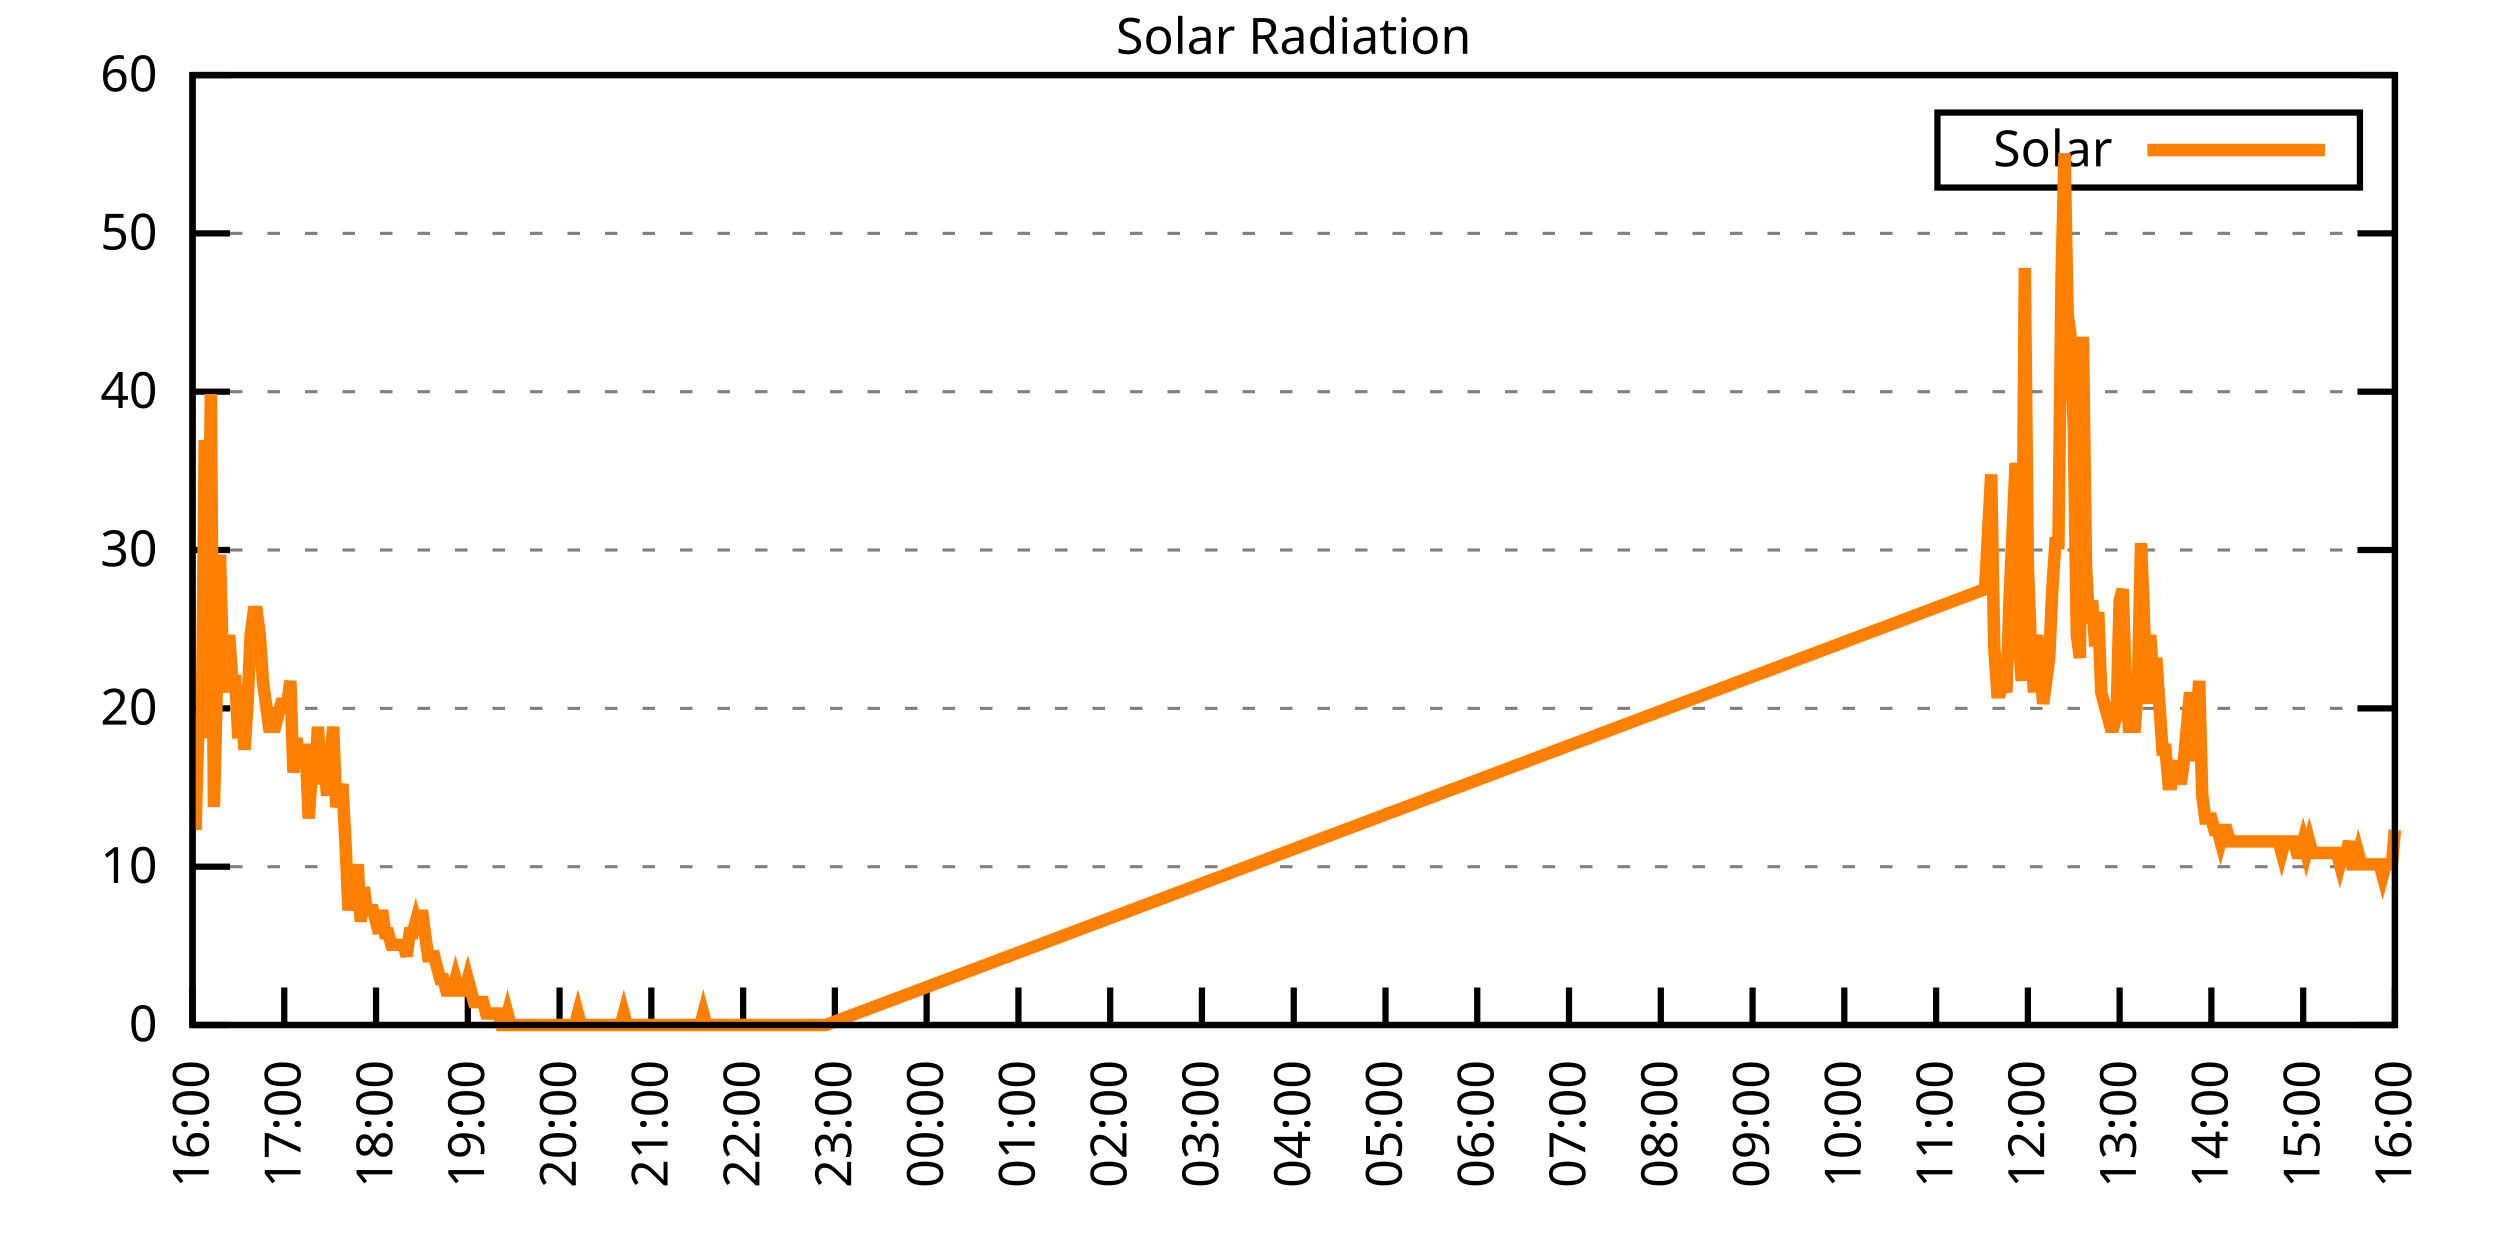
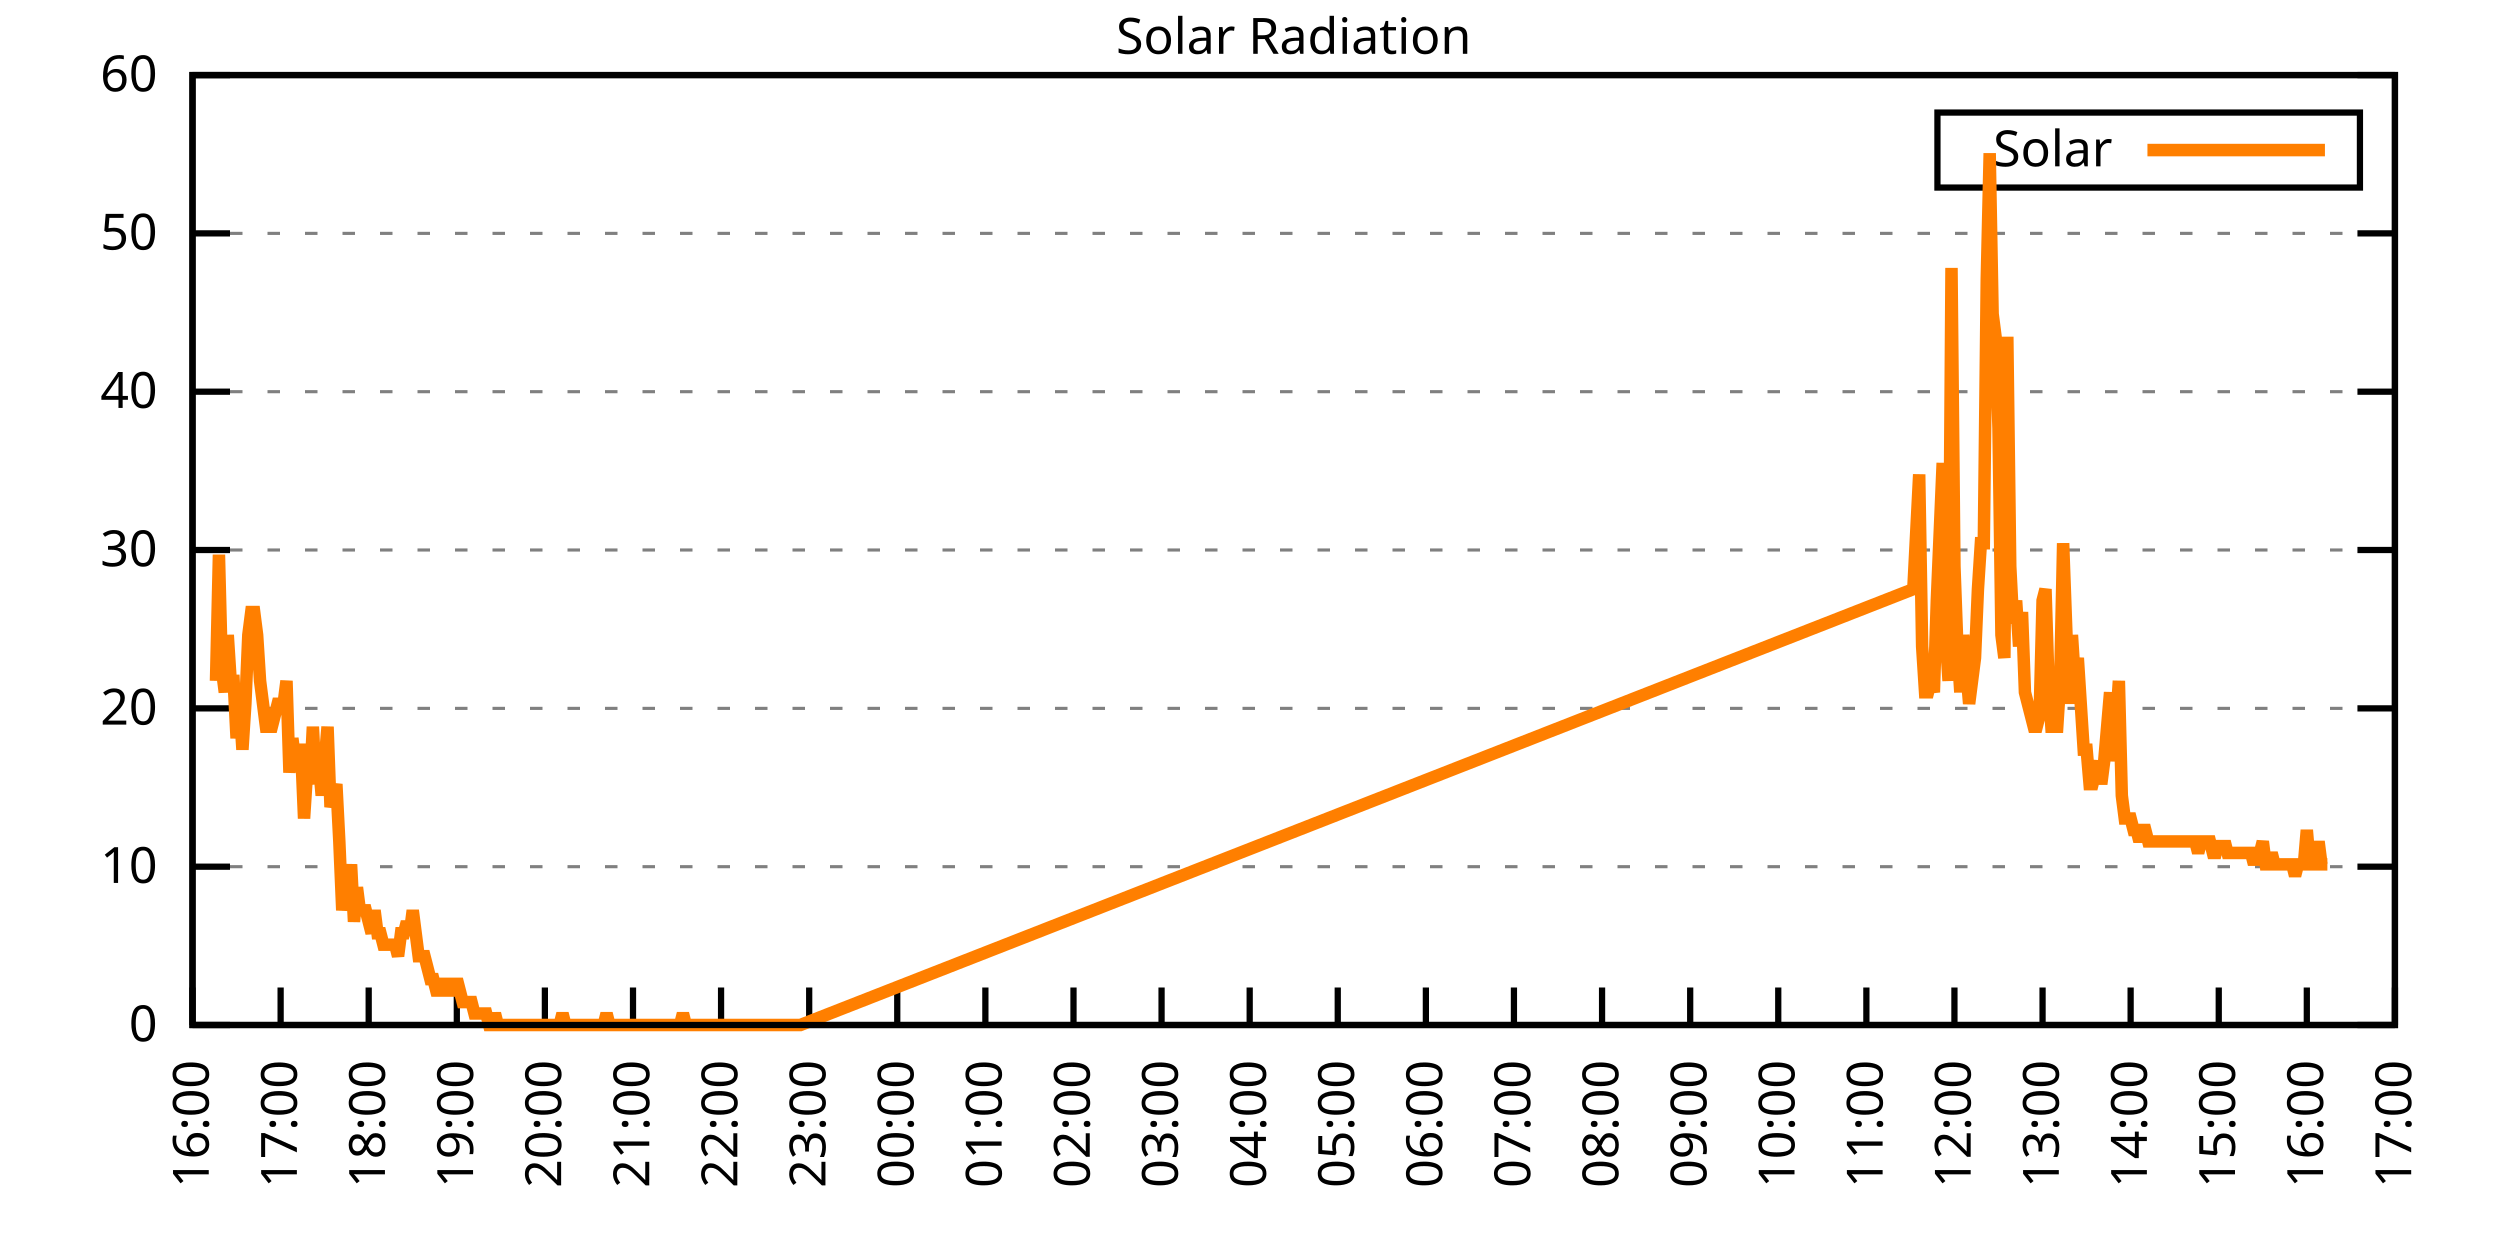
<svg xmlns="http://www.w3.org/2000/svg" xmlns:xlink="http://www.w3.org/1999/xlink" width="400" height="200" viewBox="0 0 400 200">
  <g id="gnuplot_canvas">
    <rect x="0" y="0" width="400" height="200" fill="none" />
    <defs>
      <circle id="gpDot" r="0.5" stroke-width="0.5" stroke="currentColor" />
      <path id="gpPt0" stroke-width="0.333" stroke="currentColor" d="M-1,0 h2 M0,-1 v2" />
      <path id="gpPt1" stroke-width="0.333" stroke="currentColor" d="M-1,-1 L1,1 M1,-1 L-1,1" />
      <path id="gpPt2" stroke-width="0.333" stroke="currentColor" d="M-1,0 L1,0 M0,-1 L0,1 M-1,-1 L1,1 M-1,1 L1,-1" />
      <rect id="gpPt3" stroke-width="0.333" stroke="currentColor" x="-1" y="-1" width="2" height="2" />
      <rect id="gpPt4" stroke-width="0.333" stroke="currentColor" fill="currentColor" x="-1" y="-1" width="2" height="2" />
      <circle id="gpPt5" stroke-width="0.333" stroke="currentColor" cx="0" cy="0" r="1" />
      <use xlink:href="#gpPt5" id="gpPt6" fill="currentColor" stroke="none" />
      <path id="gpPt7" stroke-width="0.333" stroke="currentColor" d="M0,-1.33 L-1.33,0.67 L1.33,0.67 z" />
      <use xlink:href="#gpPt7" id="gpPt8" fill="currentColor" stroke="none" />
      <use xlink:href="#gpPt7" id="gpPt9" stroke="currentColor" transform="rotate(180)" />
      <use xlink:href="#gpPt9" id="gpPt10" fill="currentColor" stroke="none" />
      <use xlink:href="#gpPt3" id="gpPt11" stroke="currentColor" transform="rotate(45)" />
      <use xlink:href="#gpPt11" id="gpPt12" fill="currentColor" stroke="none" />
      <path id="gpPt13" stroke-width="0.333" stroke="currentColor" d="M0,1.330 L1.265,0.411 L0.782,-1.067 L-0.782,-1.076 L-1.265,0.411 z" />
      <use xlink:href="#gpPt13" id="gpPt14" fill="currentColor" stroke="none" />
      <filter id="textbox" filterUnits="objectBoundingBox" x="0" y="0" height="1" width="1">
        <feFlood flood-color="white" flood-opacity="1" result="bgnd" />
        <feComposite in="SourceGraphic" in2="bgnd" operator="atop" />
      </filter>
      <filter id="greybox" filterUnits="objectBoundingBox" x="0" y="0" height="1" width="1">
        <feFlood flood-color="lightgrey" flood-opacity="1" result="grey" />
        <feComposite in="SourceGraphic" in2="grey" operator="atop" />
      </filter>
    </defs>
    <g fill="none" color="white" stroke="currentColor" stroke-width="1.00" stroke-linecap="butt" stroke-linejoin="miter">
</g>
    <g fill="none" color="black" stroke="currentColor" stroke-width="1.00" stroke-linecap="butt" stroke-linejoin="miter">
      <g stroke="none" shape-rendering="crispEdges">
        <polygon fill="rgb(255, 255, 255)" points="30.80,164.00 383.18,164.00 383.18,12.02 30.80,12.02 " />
      </g>
    </g>
    <g fill="none" color="black" stroke="currentColor" stroke-width="1.00" stroke-linecap="butt" stroke-linejoin="miter">
</g>
    <g fill="none" color="black" stroke="black" stroke-width="0.50" stroke-linecap="butt" stroke-linejoin="miter">
</g>
    <g fill="none" color="gray" stroke="currentColor" stroke-width="0.50" stroke-linecap="butt" stroke-linejoin="miter">
      <path stroke="gray" stroke-dasharray="2,4" class="gridline" d="M30.80,164.00 L383.19,164.00  " />
    </g>
    <g fill="none" color="gray" stroke="gray" stroke-width="1.00" stroke-linecap="butt" stroke-linejoin="miter">
</g>
    <g fill="none" color="black" stroke="currentColor" stroke-width="1.00" stroke-linecap="butt" stroke-linejoin="miter">
      <path stroke="black" d="M30.80,164.00 L36.80,164.00 M383.19,164.00 L377.19,164.00  " />
      <g transform="translate(25.20,166.60)" stroke="none" fill="black" font-family="Sans" font-size="8.00" text-anchor="end">
        <text>
          <tspan font-family="Sans"> 0</tspan>
        </text>
      </g>
    </g>
    <g fill="none" color="black" stroke="currentColor" stroke-width="1.00" stroke-linecap="butt" stroke-linejoin="miter">
</g>
    <g fill="none" color="black" stroke="black" stroke-width="0.50" stroke-linecap="butt" stroke-linejoin="miter">
</g>
    <g fill="none" color="gray" stroke="currentColor" stroke-width="0.50" stroke-linecap="butt" stroke-linejoin="miter">
      <path stroke="gray" stroke-dasharray="2,4" class="gridline" d="M30.80,138.67 L383.19,138.67  " />
    </g>
    <g fill="none" color="gray" stroke="gray" stroke-width="1.00" stroke-linecap="butt" stroke-linejoin="miter">
</g>
    <g fill="none" color="black" stroke="currentColor" stroke-width="1.00" stroke-linecap="butt" stroke-linejoin="miter">
      <path stroke="black" d="M30.80,138.67 L36.80,138.67 M383.19,138.67 L377.19,138.67  " />
      <g transform="translate(25.20,141.27)" stroke="none" fill="black" font-family="Sans" font-size="8.00" text-anchor="end">
        <text>
          <tspan font-family="Sans"> 10</tspan>
        </text>
      </g>
    </g>
    <g fill="none" color="black" stroke="currentColor" stroke-width="1.00" stroke-linecap="butt" stroke-linejoin="miter">
</g>
    <g fill="none" color="black" stroke="black" stroke-width="0.50" stroke-linecap="butt" stroke-linejoin="miter">
</g>
    <g fill="none" color="gray" stroke="currentColor" stroke-width="0.50" stroke-linecap="butt" stroke-linejoin="miter">
      <path stroke="gray" stroke-dasharray="2,4" class="gridline" d="M30.80,113.34 L383.19,113.34  " />
    </g>
    <g fill="none" color="gray" stroke="gray" stroke-width="1.00" stroke-linecap="butt" stroke-linejoin="miter">
</g>
    <g fill="none" color="black" stroke="currentColor" stroke-width="1.00" stroke-linecap="butt" stroke-linejoin="miter">
      <path stroke="black" d="M30.80,113.34 L36.80,113.34 M383.19,113.34 L377.19,113.34  " />
      <g transform="translate(25.20,115.94)" stroke="none" fill="black" font-family="Sans" font-size="8.00" text-anchor="end">
        <text>
          <tspan font-family="Sans"> 20</tspan>
        </text>
      </g>
    </g>
    <g fill="none" color="black" stroke="currentColor" stroke-width="1.00" stroke-linecap="butt" stroke-linejoin="miter">
</g>
    <g fill="none" color="black" stroke="black" stroke-width="0.50" stroke-linecap="butt" stroke-linejoin="miter">
</g>
    <g fill="none" color="gray" stroke="currentColor" stroke-width="0.50" stroke-linecap="butt" stroke-linejoin="miter">
      <path stroke="gray" stroke-dasharray="2,4" class="gridline" d="M30.80,88.00 L383.19,88.00  " />
    </g>
    <g fill="none" color="gray" stroke="gray" stroke-width="1.00" stroke-linecap="butt" stroke-linejoin="miter">
</g>
    <g fill="none" color="black" stroke="currentColor" stroke-width="1.00" stroke-linecap="butt" stroke-linejoin="miter">
      <path stroke="black" d="M30.80,88.00 L36.80,88.00 M383.19,88.00 L377.19,88.00  " />
      <g transform="translate(25.20,90.60)" stroke="none" fill="black" font-family="Sans" font-size="8.00" text-anchor="end">
        <text>
          <tspan font-family="Sans"> 30</tspan>
        </text>
      </g>
    </g>
    <g fill="none" color="black" stroke="currentColor" stroke-width="1.00" stroke-linecap="butt" stroke-linejoin="miter">
</g>
    <g fill="none" color="black" stroke="black" stroke-width="0.50" stroke-linecap="butt" stroke-linejoin="miter">
</g>
    <g fill="none" color="gray" stroke="currentColor" stroke-width="0.50" stroke-linecap="butt" stroke-linejoin="miter">
      <path stroke="gray" stroke-dasharray="2,4" class="gridline" d="M30.80,62.67 L383.19,62.67  " />
    </g>
    <g fill="none" color="gray" stroke="gray" stroke-width="1.00" stroke-linecap="butt" stroke-linejoin="miter">
</g>
    <g fill="none" color="black" stroke="currentColor" stroke-width="1.00" stroke-linecap="butt" stroke-linejoin="miter">
      <path stroke="black" d="M30.80,62.67 L36.80,62.67 M383.19,62.67 L377.19,62.67  " />
      <g transform="translate(25.20,65.27)" stroke="none" fill="black" font-family="Sans" font-size="8.00" text-anchor="end">
        <text>
          <tspan font-family="Sans"> 40</tspan>
        </text>
      </g>
    </g>
    <g fill="none" color="black" stroke="currentColor" stroke-width="1.00" stroke-linecap="butt" stroke-linejoin="miter">
</g>
    <g fill="none" color="black" stroke="black" stroke-width="0.50" stroke-linecap="butt" stroke-linejoin="miter">
</g>
    <g fill="none" color="gray" stroke="currentColor" stroke-width="0.50" stroke-linecap="butt" stroke-linejoin="miter">
      <path stroke="gray" stroke-dasharray="2,4" class="gridline" d="M30.80,37.34 L383.19,37.34  " />
    </g>
    <g fill="none" color="gray" stroke="gray" stroke-width="1.00" stroke-linecap="butt" stroke-linejoin="miter">
</g>
    <g fill="none" color="black" stroke="currentColor" stroke-width="1.00" stroke-linecap="butt" stroke-linejoin="miter">
      <path stroke="black" d="M30.80,37.34 L36.80,37.34 M383.19,37.34 L377.19,37.34  " />
      <g transform="translate(25.20,39.94)" stroke="none" fill="black" font-family="Sans" font-size="8.00" text-anchor="end">
        <text>
          <tspan font-family="Sans"> 50</tspan>
        </text>
      </g>
    </g>
    <g fill="none" color="black" stroke="currentColor" stroke-width="1.00" stroke-linecap="butt" stroke-linejoin="miter">
</g>
    <g fill="none" color="black" stroke="black" stroke-width="0.50" stroke-linecap="butt" stroke-linejoin="miter">
</g>
    <g fill="none" color="gray" stroke="currentColor" stroke-width="0.50" stroke-linecap="butt" stroke-linejoin="miter">
      <path stroke="gray" stroke-dasharray="2,4" class="gridline" d="M30.80,12.01 L383.19,12.01  " />
    </g>
    <g fill="none" color="gray" stroke="gray" stroke-width="1.00" stroke-linecap="butt" stroke-linejoin="miter">
</g>
    <g fill="none" color="black" stroke="currentColor" stroke-width="1.00" stroke-linecap="butt" stroke-linejoin="miter">
      <path stroke="black" d="M30.80,12.01 L36.80,12.01 M383.19,12.01 L377.19,12.01  " />
      <g transform="translate(25.20,14.61)" stroke="none" fill="black" font-family="Sans" font-size="8.00" text-anchor="end">
        <text>
          <tspan font-family="Sans"> 60</tspan>
        </text>
      </g>
    </g>
    <g fill="none" color="black" stroke="currentColor" stroke-width="1.00" stroke-linecap="butt" stroke-linejoin="miter">
      <path stroke="black" d="M30.80,164.00 L30.80,158.00  " />
      <g transform="translate(33.40,169.60) rotate(270.00)" stroke="none" fill="black" font-family="Sans" font-size="8.00" text-anchor="end">
        <text>
          <tspan font-family="Sans">16:00</tspan>
        </text>
      </g>
    </g>
    <g fill="none" color="black" stroke="currentColor" stroke-width="1.00" stroke-linecap="butt" stroke-linejoin="miter">
-       <path stroke="black" d="M45.48,164.00 L45.48,158.00  " />
-       <g transform="translate(48.08,169.60) rotate(270.00)" stroke="none" fill="black" font-family="Sans" font-size="8.00" text-anchor="end">
+       <path stroke="black" d="M44.90,164.00 L44.90,158.00  " />
+       <g transform="translate(47.50,169.60) rotate(270.00)" stroke="none" fill="black" font-family="Sans" font-size="8.00" text-anchor="end">
        <text>
          <tspan font-family="Sans">17:00</tspan>
        </text>
      </g>
    </g>
    <g fill="none" color="black" stroke="currentColor" stroke-width="1.00" stroke-linecap="butt" stroke-linejoin="miter">
-       <path stroke="black" d="M60.17,164.00 L60.17,158.00  " />
-       <g transform="translate(62.77,169.60) rotate(270.00)" stroke="none" fill="black" font-family="Sans" font-size="8.00" text-anchor="end">
+       <path stroke="black" d="M58.99,164.00 L58.99,158.00  " />
+       <g transform="translate(61.59,169.60) rotate(270.00)" stroke="none" fill="black" font-family="Sans" font-size="8.00" text-anchor="end">
        <text>
          <tspan font-family="Sans">18:00</tspan>
        </text>
      </g>
    </g>
    <g fill="none" color="black" stroke="currentColor" stroke-width="1.00" stroke-linecap="butt" stroke-linejoin="miter">
-       <path stroke="black" d="M74.85,164.00 L74.85,158.00  " />
-       <g transform="translate(77.45,169.60) rotate(270.00)" stroke="none" fill="black" font-family="Sans" font-size="8.00" text-anchor="end">
+       <path stroke="black" d="M73.09,164.00 L73.09,158.00  " />
+       <g transform="translate(75.69,169.60) rotate(270.00)" stroke="none" fill="black" font-family="Sans" font-size="8.00" text-anchor="end">
        <text>
          <tspan font-family="Sans">19:00</tspan>
        </text>
      </g>
    </g>
    <g fill="none" color="black" stroke="currentColor" stroke-width="1.00" stroke-linecap="butt" stroke-linejoin="miter">
-       <path stroke="black" d="M89.53,164.00 L89.53,158.00  " />
-       <g transform="translate(92.13,169.60) rotate(270.00)" stroke="none" fill="black" font-family="Sans" font-size="8.00" text-anchor="end">
+       <path stroke="black" d="M87.18,164.00 L87.18,158.00  " />
+       <g transform="translate(89.78,169.60) rotate(270.00)" stroke="none" fill="black" font-family="Sans" font-size="8.00" text-anchor="end">
        <text>
          <tspan font-family="Sans">20:00</tspan>
        </text>
      </g>
    </g>
    <g fill="none" color="black" stroke="currentColor" stroke-width="1.00" stroke-linecap="butt" stroke-linejoin="miter">
-       <path stroke="black" d="M104.21,164.00 L104.21,158.00  " />
-       <g transform="translate(106.81,169.60) rotate(270.00)" stroke="none" fill="black" font-family="Sans" font-size="8.00" text-anchor="end">
+       <path stroke="black" d="M101.28,164.00 L101.28,158.00  " />
+       <g transform="translate(103.88,169.60) rotate(270.00)" stroke="none" fill="black" font-family="Sans" font-size="8.00" text-anchor="end">
        <text>
          <tspan font-family="Sans">21:00</tspan>
        </text>
      </g>
    </g>
    <g fill="none" color="black" stroke="currentColor" stroke-width="1.00" stroke-linecap="butt" stroke-linejoin="miter">
-       <path stroke="black" d="M118.90,164.00 L118.90,158.00  " />
-       <g transform="translate(121.50,169.60) rotate(270.00)" stroke="none" fill="black" font-family="Sans" font-size="8.00" text-anchor="end">
+       <path stroke="black" d="M115.37,164.00 L115.37,158.00  " />
+       <g transform="translate(117.97,169.60) rotate(270.00)" stroke="none" fill="black" font-family="Sans" font-size="8.00" text-anchor="end">
        <text>
          <tspan font-family="Sans">22:00</tspan>
        </text>
      </g>
    </g>
    <g fill="none" color="black" stroke="currentColor" stroke-width="1.00" stroke-linecap="butt" stroke-linejoin="miter">
-       <path stroke="black" d="M133.58,164.00 L133.58,158.00  " />
-       <g transform="translate(136.18,169.60) rotate(270.00)" stroke="none" fill="black" font-family="Sans" font-size="8.00" text-anchor="end">
+       <path stroke="black" d="M129.47,164.00 L129.47,158.00  " />
+       <g transform="translate(132.07,169.60) rotate(270.00)" stroke="none" fill="black" font-family="Sans" font-size="8.00" text-anchor="end">
        <text>
          <tspan font-family="Sans">23:00</tspan>
        </text>
      </g>
    </g>
    <g fill="none" color="black" stroke="currentColor" stroke-width="1.00" stroke-linecap="butt" stroke-linejoin="miter">
-       <path stroke="black" d="M148.26,164.00 L148.26,158.00  " />
-       <g transform="translate(150.86,169.60) rotate(270.00)" stroke="none" fill="black" font-family="Sans" font-size="8.00" text-anchor="end">
+       <path stroke="black" d="M143.56,164.00 L143.56,158.00  " />
+       <g transform="translate(146.16,169.60) rotate(270.00)" stroke="none" fill="black" font-family="Sans" font-size="8.00" text-anchor="end">
        <text>
          <tspan font-family="Sans">00:00</tspan>
        </text>
      </g>
    </g>
    <g fill="none" color="black" stroke="currentColor" stroke-width="1.00" stroke-linecap="butt" stroke-linejoin="miter">
-       <path stroke="black" d="M162.95,164.00 L162.95,158.00  " />
-       <g transform="translate(165.55,169.60) rotate(270.00)" stroke="none" fill="black" font-family="Sans" font-size="8.00" text-anchor="end">
+       <path stroke="black" d="M157.66,164.00 L157.66,158.00  " />
+       <g transform="translate(160.26,169.60) rotate(270.00)" stroke="none" fill="black" font-family="Sans" font-size="8.00" text-anchor="end">
        <text>
          <tspan font-family="Sans">01:00</tspan>
        </text>
      </g>
    </g>
    <g fill="none" color="black" stroke="currentColor" stroke-width="1.00" stroke-linecap="butt" stroke-linejoin="miter">
-       <path stroke="black" d="M177.63,164.00 L177.63,158.00  " />
-       <g transform="translate(180.23,169.60) rotate(270.00)" stroke="none" fill="black" font-family="Sans" font-size="8.00" text-anchor="end">
+       <path stroke="black" d="M171.76,164.00 L171.76,158.00  " />
+       <g transform="translate(174.36,169.60) rotate(270.00)" stroke="none" fill="black" font-family="Sans" font-size="8.00" text-anchor="end">
        <text>
          <tspan font-family="Sans">02:00</tspan>
        </text>
      </g>
    </g>
    <g fill="none" color="black" stroke="currentColor" stroke-width="1.00" stroke-linecap="butt" stroke-linejoin="miter">
-       <path stroke="black" d="M192.31,164.00 L192.31,158.00  " />
-       <g transform="translate(194.91,169.60) rotate(270.00)" stroke="none" fill="black" font-family="Sans" font-size="8.00" text-anchor="end">
+       <path stroke="black" d="M185.85,164.00 L185.85,158.00  " />
+       <g transform="translate(188.45,169.60) rotate(270.00)" stroke="none" fill="black" font-family="Sans" font-size="8.00" text-anchor="end">
        <text>
          <tspan font-family="Sans">03:00</tspan>
        </text>
      </g>
    </g>
    <g fill="none" color="black" stroke="currentColor" stroke-width="1.00" stroke-linecap="butt" stroke-linejoin="miter">
-       <path stroke="black" d="M207.00,164.00 L207.00,158.00  " />
-       <g transform="translate(209.60,169.60) rotate(270.00)" stroke="none" fill="black" font-family="Sans" font-size="8.00" text-anchor="end">
+       <path stroke="black" d="M199.95,164.00 L199.95,158.00  " />
+       <g transform="translate(202.55,169.60) rotate(270.00)" stroke="none" fill="black" font-family="Sans" font-size="8.00" text-anchor="end">
        <text>
          <tspan font-family="Sans">04:00</tspan>
        </text>
      </g>
    </g>
    <g fill="none" color="black" stroke="currentColor" stroke-width="1.00" stroke-linecap="butt" stroke-linejoin="miter">
-       <path stroke="black" d="M221.68,164.00 L221.68,158.00  " />
-       <g transform="translate(224.28,169.60) rotate(270.00)" stroke="none" fill="black" font-family="Sans" font-size="8.00" text-anchor="end">
+       <path stroke="black" d="M214.04,164.00 L214.04,158.00  " />
+       <g transform="translate(216.64,169.60) rotate(270.00)" stroke="none" fill="black" font-family="Sans" font-size="8.00" text-anchor="end">
        <text>
          <tspan font-family="Sans">05:00</tspan>
        </text>
      </g>
    </g>
    <g fill="none" color="black" stroke="currentColor" stroke-width="1.00" stroke-linecap="butt" stroke-linejoin="miter">
-       <path stroke="black" d="M236.36,164.00 L236.36,158.00  " />
-       <g transform="translate(238.96,169.60) rotate(270.00)" stroke="none" fill="black" font-family="Sans" font-size="8.00" text-anchor="end">
+       <path stroke="black" d="M228.14,164.00 L228.14,158.00  " />
+       <g transform="translate(230.74,169.60) rotate(270.00)" stroke="none" fill="black" font-family="Sans" font-size="8.00" text-anchor="end">
        <text>
          <tspan font-family="Sans">06:00</tspan>
        </text>
      </g>
    </g>
    <g fill="none" color="black" stroke="currentColor" stroke-width="1.00" stroke-linecap="butt" stroke-linejoin="miter">
-       <path stroke="black" d="M251.04,164.00 L251.04,158.00  " />
-       <g transform="translate(253.64,169.60) rotate(270.00)" stroke="none" fill="black" font-family="Sans" font-size="8.00" text-anchor="end">
+       <path stroke="black" d="M242.23,164.00 L242.23,158.00  " />
+       <g transform="translate(244.83,169.60) rotate(270.00)" stroke="none" fill="black" font-family="Sans" font-size="8.00" text-anchor="end">
        <text>
          <tspan font-family="Sans">07:00</tspan>
        </text>
      </g>
    </g>
    <g fill="none" color="black" stroke="currentColor" stroke-width="1.00" stroke-linecap="butt" stroke-linejoin="miter">
-       <path stroke="black" d="M265.73,164.00 L265.73,158.00  " />
-       <g transform="translate(268.33,169.60) rotate(270.00)" stroke="none" fill="black" font-family="Sans" font-size="8.00" text-anchor="end">
+       <path stroke="black" d="M256.33,164.00 L256.33,158.00  " />
+       <g transform="translate(258.93,169.60) rotate(270.00)" stroke="none" fill="black" font-family="Sans" font-size="8.00" text-anchor="end">
        <text>
          <tspan font-family="Sans">08:00</tspan>
        </text>
      </g>
    </g>
    <g fill="none" color="black" stroke="currentColor" stroke-width="1.00" stroke-linecap="butt" stroke-linejoin="miter">
-       <path stroke="black" d="M280.41,164.00 L280.41,158.00  " />
-       <g transform="translate(283.01,169.60) rotate(270.00)" stroke="none" fill="black" font-family="Sans" font-size="8.00" text-anchor="end">
+       <path stroke="black" d="M270.43,164.00 L270.43,158.00  " />
+       <g transform="translate(273.03,169.60) rotate(270.00)" stroke="none" fill="black" font-family="Sans" font-size="8.00" text-anchor="end">
        <text>
          <tspan font-family="Sans">09:00</tspan>
        </text>
      </g>
    </g>
    <g fill="none" color="black" stroke="currentColor" stroke-width="1.00" stroke-linecap="butt" stroke-linejoin="miter">
-       <path stroke="black" d="M295.09,164.00 L295.09,158.00  " />
-       <g transform="translate(297.69,169.60) rotate(270.00)" stroke="none" fill="black" font-family="Sans" font-size="8.00" text-anchor="end">
+       <path stroke="black" d="M284.52,164.00 L284.52,158.00  " />
+       <g transform="translate(287.12,169.60) rotate(270.00)" stroke="none" fill="black" font-family="Sans" font-size="8.00" text-anchor="end">
        <text>
          <tspan font-family="Sans">10:00</tspan>
        </text>
      </g>
    </g>
    <g fill="none" color="black" stroke="currentColor" stroke-width="1.00" stroke-linecap="butt" stroke-linejoin="miter">
-       <path stroke="black" d="M309.78,164.00 L309.78,158.00  " />
-       <g transform="translate(312.38,169.60) rotate(270.00)" stroke="none" fill="black" font-family="Sans" font-size="8.00" text-anchor="end">
+       <path stroke="black" d="M298.62,164.00 L298.62,158.00  " />
+       <g transform="translate(301.22,169.60) rotate(270.00)" stroke="none" fill="black" font-family="Sans" font-size="8.00" text-anchor="end">
        <text>
          <tspan font-family="Sans">11:00</tspan>
        </text>
      </g>
    </g>
    <g fill="none" color="black" stroke="currentColor" stroke-width="1.00" stroke-linecap="butt" stroke-linejoin="miter">
-       <path stroke="black" d="M324.46,164.00 L324.46,158.00  " />
-       <g transform="translate(327.06,169.60) rotate(270.00)" stroke="none" fill="black" font-family="Sans" font-size="8.00" text-anchor="end">
+       <path stroke="black" d="M312.71,164.00 L312.71,158.00  " />
+       <g transform="translate(315.31,169.60) rotate(270.00)" stroke="none" fill="black" font-family="Sans" font-size="8.00" text-anchor="end">
        <text>
          <tspan font-family="Sans">12:00</tspan>
        </text>
      </g>
    </g>
    <g fill="none" color="black" stroke="currentColor" stroke-width="1.00" stroke-linecap="butt" stroke-linejoin="miter">
-       <path stroke="black" d="M339.14,164.00 L339.14,158.00  " />
-       <g transform="translate(341.74,169.60) rotate(270.00)" stroke="none" fill="black" font-family="Sans" font-size="8.00" text-anchor="end">
+       <path stroke="black" d="M326.81,164.00 L326.81,158.00  " />
+       <g transform="translate(329.41,169.60) rotate(270.00)" stroke="none" fill="black" font-family="Sans" font-size="8.00" text-anchor="end">
        <text>
          <tspan font-family="Sans">13:00</tspan>
        </text>
      </g>
    </g>
    <g fill="none" color="black" stroke="currentColor" stroke-width="1.00" stroke-linecap="butt" stroke-linejoin="miter">
-       <path stroke="black" d="M353.82,164.00 L353.82,158.00  " />
-       <g transform="translate(356.42,169.60) rotate(270.00)" stroke="none" fill="black" font-family="Sans" font-size="8.00" text-anchor="end">
+       <path stroke="black" d="M340.90,164.00 L340.90,158.00  " />
+       <g transform="translate(343.50,169.60) rotate(270.00)" stroke="none" fill="black" font-family="Sans" font-size="8.00" text-anchor="end">
        <text>
          <tspan font-family="Sans">14:00</tspan>
        </text>
      </g>
    </g>
    <g fill="none" color="black" stroke="currentColor" stroke-width="1.00" stroke-linecap="butt" stroke-linejoin="miter">
-       <path stroke="black" d="M368.51,164.00 L368.51,158.00  " />
-       <g transform="translate(371.11,169.60) rotate(270.00)" stroke="none" fill="black" font-family="Sans" font-size="8.00" text-anchor="end">
+       <path stroke="black" d="M355.00,164.00 L355.00,158.00  " />
+       <g transform="translate(357.60,169.60) rotate(270.00)" stroke="none" fill="black" font-family="Sans" font-size="8.00" text-anchor="end">
        <text>
          <tspan font-family="Sans">15:00</tspan>
+         </text>
+       </g>
+     </g>
+     <g fill="none" color="black" stroke="currentColor" stroke-width="1.00" stroke-linecap="butt" stroke-linejoin="miter">
+       <path stroke="black" d="M369.09,164.00 L369.09,158.00  " />
+       <g transform="translate(371.69,169.60) rotate(270.00)" stroke="none" fill="black" font-family="Sans" font-size="8.00" text-anchor="end">
+         <text>
+           <tspan font-family="Sans">16:00</tspan>
        </text>
      </g>
    </g>
    <g fill="none" color="black" stroke="currentColor" stroke-width="1.00" stroke-linecap="butt" stroke-linejoin="miter">
      <path stroke="black" d="M383.19,164.00 L383.19,158.00  " />
      <g transform="translate(385.79,169.60) rotate(270.00)" stroke="none" fill="black" font-family="Sans" font-size="8.00" text-anchor="end">
        <text>
-           <tspan font-family="Sans">16:00</tspan>
+           <tspan font-family="Sans">17:00</tspan>
        </text>
      </g>
    </g>
    <g fill="none" color="black" stroke="currentColor" stroke-width="1.00" stroke-linecap="butt" stroke-linejoin="miter">
</g>
    <g fill="none" color="black" stroke="currentColor" stroke-width="1.00" stroke-linecap="butt" stroke-linejoin="miter">
      <path stroke="black" d="M30.80,12.01 L30.80,164.00 L383.19,164.00 L383.19,12.01 L30.80,12.01 Z  " />
    </g>
    <g fill="none" color="black" stroke="currentColor" stroke-width="1.00" stroke-linecap="butt" stroke-linejoin="miter">
</g>
    <g fill="none" color="black" stroke="currentColor" stroke-width="1.00" stroke-linecap="butt" stroke-linejoin="miter">
      <path stroke="black" d="M309.99,30.01 L309.99,18.01 L377.59,18.01 L377.59,30.01 L309.99,30.01 Z  " />
    </g>
    <g id="Solar_Radiation_plot_1">
      <g fill="none" color="white" stroke="black" stroke-width="2.00" stroke-linecap="butt" stroke-linejoin="miter">
</g>
      <g fill="none" color="black" stroke="currentColor" stroke-width="2.00" stroke-linecap="butt" stroke-linejoin="miter">
        <g transform="translate(337.99,26.61)" stroke="none" fill="black" font-family="Sans" font-size="8.00" text-anchor="end">
          <text>
            <tspan font-family="Sans">Solar</tspan>
          </text>
        </g>
      </g>
      <g fill="none" color="black" stroke="currentColor" stroke-width="2.00" stroke-linecap="butt" stroke-linejoin="miter">
-         <path stroke="rgb(255, 127,   0)" d="M343.59,24.01 L371.99,24.01 M31.29,132.80 L31.78,114.44 L32.27,118.12 L32.76,70.40 L33.25,101.60 L33.74,63.05   L34.23,129.13 L34.72,108.94 L35.20,88.75 L35.69,107.10 L36.18,110.77 L36.67,101.60 L37.16,108.94 L37.65,108.94   L38.14,118.12 L38.63,112.61 L39.12,119.95 L39.61,112.61 L40.10,101.60 L40.59,97.93 L41.08,97.93 L41.57,101.60   L42.06,108.94 L42.55,112.61 L43.04,116.28 L43.53,116.28 L44.01,116.28 L44.50,114.44 L44.99,112.61 L45.48,112.61   L45.97,112.61 L46.46,108.94 L46.95,123.62 L47.44,118.12 L47.93,121.79 L48.42,119.95 L48.91,119.95 L49.40,130.96   L49.89,123.62 L50.38,125.46 L50.87,116.28 L51.36,125.46 L51.85,121.79 L52.33,127.29 L52.82,121.79 L53.31,116.28   L53.80,129.13 L54.29,127.29 L54.78,125.46 L55.27,134.63 L55.76,145.65 L56.25,141.98 L56.74,143.81 L57.23,138.30   L57.72,147.48 L58.21,141.98 L58.70,145.65 L59.19,145.65 L59.68,145.65 L60.17,147.48 L60.66,149.32 L61.14,145.65   L61.63,149.32 L62.12,149.32 L62.61,151.15 L63.10,151.15 L63.59,151.15 L64.08,151.15 L64.57,151.15 L65.06,152.99   L65.55,149.32 L66.04,149.32 L66.53,147.48 L67.02,149.32 L67.51,145.65 L68.00,149.32 L68.49,152.99 L68.98,152.99   L69.47,152.99 L69.95,154.82 L70.44,156.66 L70.93,156.66 L71.42,158.49 L71.91,158.49 L72.40,158.49 L72.89,156.66   L73.38,158.49 L73.87,158.49 L74.36,158.49 L74.85,156.66 L75.34,158.49 L75.83,160.33 L76.32,160.33 L76.81,160.33   L77.30,160.33 L77.79,162.16 L78.27,162.16 L78.76,162.16 L79.25,162.16 L79.74,162.16 L80.23,164.00 L80.72,164.00   L81.21,162.16 L81.70,164.00 L82.19,164.00 L82.68,164.00 L83.17,164.00 L83.66,164.00 L84.15,164.00 L84.64,164.00   L85.13,164.00 L85.62,164.00 L86.11,164.00 L86.60,164.00 L87.08,164.00 L87.57,164.00 L88.06,164.00 L88.55,164.00   L89.04,164.00 L89.53,164.00 L90.02,164.00 L90.51,164.00 L91.00,164.00 L91.49,164.00 L91.98,164.00 L92.47,162.16   L92.96,164.00 L93.45,164.00 L93.94,164.00 L94.43,164.00 L94.92,164.00 L95.40,164.00 L95.89,164.00 L96.38,164.00   L96.87,164.00 L97.36,164.00 L97.85,164.00 L98.34,164.00 L98.83,164.00 L99.32,164.00 L99.81,162.16 L100.30,164.00   L100.79,164.00 L101.28,164.00 L101.77,164.00 L102.26,164.00 L102.75,164.00 L103.24,164.00 L103.73,164.00 L104.21,164.00   L104.70,164.00 L105.19,164.00 L105.68,164.00 L106.17,164.00 L106.66,164.00 L107.15,164.00 L107.64,164.00 L108.13,164.00   L108.62,164.00 L109.11,164.00 L109.60,164.00 L110.09,164.00 L110.58,164.00 L111.07,164.00 L111.56,164.00 L112.05,164.00   L112.53,162.16 L113.02,164.00 L113.51,164.00 L114.00,164.00 L114.49,164.00 L114.98,164.00 L115.47,164.00 L115.96,164.00   L116.45,164.00 L116.94,164.00 L117.43,164.00 L117.92,164.00 L118.41,164.00 L118.90,164.00 L119.39,164.00 L119.88,164.00   L120.37,164.00 L120.86,164.00 L121.34,164.00 L121.83,164.00 L122.32,164.00 L122.81,164.00 L123.30,164.00 L123.79,164.00   L124.28,164.00 L124.77,164.00 L125.26,164.00 L125.75,164.00 L126.24,164.00 L126.73,164.00 L127.22,164.00 L127.71,164.00   L128.20,164.00 L128.69,164.00 L129.18,164.00 L129.66,164.00 L130.15,164.00 L130.64,164.00 L131.13,164.00 L131.62,164.00   L132.11,164.00 L317.61,94.26 L318.59,75.90 L319.07,103.43 L319.56,110.77 L320.05,110.77 L320.54,108.94 L321.03,110.77   L321.52,96.09 L322.01,85.08 L322.50,74.07 L322.99,101.60 L323.48,108.94 L323.97,42.87 L324.46,90.59 L324.95,103.43   L325.44,110.77 L325.93,101.60 L326.42,107.10 L326.91,112.61 L327.39,108.94 L327.88,105.27 L328.37,94.26 L328.86,86.91   L329.35,86.91 L329.84,44.70 L330.33,24.51 L330.82,50.21 L331.31,53.88 L331.80,68.56 L332.29,101.60 L332.78,105.27   L333.27,53.88 L333.76,90.59 L334.25,99.76 L334.74,96.09 L335.23,103.43 L335.72,97.93 L336.20,110.77 L336.69,112.61   L337.18,114.44 L337.67,116.28 L338.16,116.28 L338.65,114.44 L339.14,96.09 L339.63,94.26 L340.12,108.94 L340.61,116.28   L341.10,116.28 L341.59,116.28 L342.08,108.94 L342.57,86.91 L343.06,99.76 L343.55,112.61 L344.04,101.60 L344.52,108.94   L345.01,105.27 L345.50,112.61 L345.99,119.95 L346.48,119.95 L346.97,125.46 L347.46,125.46 L347.95,123.62 L348.44,121.79   L348.93,125.46 L349.42,121.79 L349.91,116.28 L350.40,110.77 L350.89,121.79 L351.38,116.28 L351.87,108.94 L352.36,127.29   L352.85,130.96 L353.33,130.96 L353.82,130.96 L354.31,132.80 L354.80,132.80 L355.29,134.63 L355.78,132.80 L356.27,132.80   L356.76,134.63 L357.25,134.63 L357.74,134.63 L358.23,134.63 L358.72,134.63 L359.21,134.63 L359.70,134.63 L360.19,134.63   L360.68,134.63 L361.17,134.63 L361.66,134.63 L362.14,134.63 L362.63,134.63 L363.12,134.63 L363.61,134.63 L364.10,134.63   L364.59,134.63 L365.08,136.47 L365.57,134.63 L366.06,134.63 L366.55,134.63 L367.04,134.63 L367.53,136.47 L368.02,136.47   L368.51,134.63 L369.00,136.47 L369.49,134.63 L369.98,136.47 L370.46,136.47 L370.95,136.47 L371.44,136.47 L371.93,136.47   L372.42,136.47 L372.91,136.47 L373.40,136.47 L373.89,136.47 L374.38,138.30 L374.87,136.47 L375.36,136.47 L375.85,134.63   L376.34,138.30 L376.83,138.30 L377.32,136.47 L377.81,138.30 L378.30,138.30 L378.79,138.30 L379.27,138.30 L379.76,138.30   L380.25,138.30 L380.74,138.30 L381.23,140.14 L381.72,138.30 L382.21,138.30 L382.70,138.30 L383.19,132.80  " />
+         <path stroke="rgb(255, 127,   0)" d="M343.59,24.01 L371.99,24.01 M34.56,108.94 L35.03,88.75 L35.50,107.10 L35.97,110.77 L36.44,101.60 L36.91,108.94   L37.38,108.94 L37.85,118.12 L38.32,112.61 L38.79,119.95 L39.26,112.61 L39.73,101.60 L40.20,97.93 L40.67,97.93   L41.14,101.60 L41.61,108.94 L42.08,112.61 L42.55,116.28 L43.02,116.28 L43.49,116.28 L43.96,114.44 L44.43,112.61   L44.90,112.61 L45.37,112.61 L45.84,108.94 L46.31,123.62 L46.78,118.12 L47.24,121.79 L47.71,119.95 L48.18,119.95   L48.65,130.96 L49.12,123.62 L49.59,125.46 L50.06,116.28 L50.53,125.46 L51.00,121.79 L51.47,127.29 L51.94,121.79   L52.41,116.28 L52.88,129.13 L53.35,127.29 L53.82,125.46 L54.29,134.63 L54.76,145.65 L55.23,141.98 L55.70,143.81   L56.17,138.30 L56.64,147.48 L57.11,141.98 L57.58,145.65 L58.05,145.65 L58.52,145.65 L58.99,147.48 L59.46,149.32   L59.93,145.65 L60.40,149.32 L60.87,149.32 L61.34,151.15 L61.81,151.15 L62.28,151.15 L62.75,151.15 L63.22,151.15   L63.69,152.99 L64.16,149.32 L64.63,149.32 L65.10,147.48 L65.57,149.32 L66.04,145.65 L66.51,149.32 L66.98,152.99   L67.45,152.99 L67.92,152.99 L68.39,154.82 L68.86,156.66 L69.33,156.66 L69.80,158.49 L70.27,158.49 L70.74,158.49   L71.21,156.66 L71.68,158.49 L72.15,158.49 L72.62,158.49 L73.09,156.66 L73.56,158.49 L74.03,160.33 L74.50,160.33   L74.97,160.33 L75.44,160.33 L75.91,162.16 L76.38,162.16 L76.85,162.16 L77.32,162.16 L77.79,162.16 L78.26,164.00   L78.73,164.00 L79.19,162.16 L79.66,164.00 L80.13,164.00 L80.60,164.00 L81.07,164.00 L81.54,164.00 L82.01,164.00   L82.48,164.00 L82.95,164.00 L83.42,164.00 L83.89,164.00 L84.36,164.00 L84.83,164.00 L85.30,164.00 L85.77,164.00   L86.24,164.00 L86.71,164.00 L87.18,164.00 L87.65,164.00 L88.12,164.00 L88.59,164.00 L89.06,164.00 L89.53,164.00   L90.00,162.16 L90.47,164.00 L90.94,164.00 L91.41,164.00 L91.88,164.00 L92.35,164.00 L92.82,164.00 L93.29,164.00   L93.76,164.00 L94.23,164.00 L94.70,164.00 L95.17,164.00 L95.64,164.00 L96.11,164.00 L96.58,164.00 L97.05,162.16   L97.52,164.00 L97.99,164.00 L98.46,164.00 L98.93,164.00 L99.40,164.00 L99.87,164.00 L100.34,164.00 L100.81,164.00   L101.28,164.00 L101.75,164.00 L102.22,164.00 L102.69,164.00 L103.16,164.00 L103.63,164.00 L104.10,164.00 L104.57,164.00   L105.04,164.00 L105.51,164.00 L105.98,164.00 L106.45,164.00 L106.92,164.00 L107.39,164.00 L107.86,164.00 L108.33,164.00   L108.80,164.00 L109.27,162.16 L109.74,164.00 L110.21,164.00 L110.68,164.00 L111.14,164.00 L111.61,164.00 L112.08,164.00   L112.55,164.00 L113.02,164.00 L113.49,164.00 L113.96,164.00 L114.43,164.00 L114.90,164.00 L115.37,164.00 L115.84,164.00   L116.31,164.00 L116.78,164.00 L117.25,164.00 L117.72,164.00 L118.19,164.00 L118.66,164.00 L119.13,164.00 L119.60,164.00   L120.07,164.00 L120.54,164.00 L121.01,164.00 L121.48,164.00 L121.95,164.00 L122.42,164.00 L122.89,164.00 L123.36,164.00   L123.83,164.00 L124.30,164.00 L124.77,164.00 L125.24,164.00 L125.71,164.00 L126.18,164.00 L126.65,164.00 L127.12,164.00   L127.59,164.00 L128.06,164.00 L306.13,94.26 L307.07,75.90 L307.54,103.43 L308.01,110.77 L308.48,110.77 L308.95,108.94   L309.42,110.77 L309.89,96.09 L310.36,85.08 L310.83,74.07 L311.30,101.60 L311.77,108.94 L312.24,42.87 L312.71,90.59   L313.18,103.43 L313.65,110.77 L314.12,101.60 L314.59,107.10 L315.06,112.61 L315.53,108.94 L316.00,105.27 L316.47,94.26   L316.94,86.91 L317.41,86.91 L317.88,44.70 L318.35,24.51 L318.82,50.21 L319.29,53.88 L319.76,68.56 L320.23,101.60   L320.70,105.27 L321.17,53.88 L321.64,90.59 L322.11,99.76 L322.58,96.09 L323.05,103.43 L323.52,97.93 L323.99,110.77   L324.46,112.61 L324.93,114.44 L325.40,116.28 L325.87,116.28 L326.34,114.44 L326.81,96.09 L327.28,94.26 L327.75,108.94   L328.22,116.28 L328.69,116.28 L329.16,116.28 L329.63,108.94 L330.10,86.91 L330.57,99.76 L331.04,112.61 L331.51,101.60   L331.98,108.94 L332.45,105.27 L332.92,112.61 L333.39,119.95 L333.86,119.95 L334.33,125.46 L334.80,125.46 L335.26,123.62   L335.73,121.79 L336.20,125.46 L336.67,121.79 L337.14,116.28 L337.61,110.77 L338.08,121.79 L338.55,116.28 L339.02,108.94   L339.49,127.29 L339.96,130.96 L340.43,130.96 L340.90,130.96 L341.37,132.80 L341.84,132.80 L342.31,134.63 L342.78,132.80   L343.25,132.80 L343.72,134.63 L344.19,134.63 L344.66,134.63 L345.13,134.63 L345.60,134.63 L346.07,134.63 L346.54,134.63   L347.01,134.63 L347.48,134.63 L347.95,134.63 L348.42,134.63 L348.89,134.63 L349.36,134.63 L349.83,134.63 L350.30,134.63   L350.77,134.63 L351.24,134.63 L351.71,136.47 L352.18,134.63 L352.65,134.63 L353.12,134.63 L353.59,134.63 L354.06,136.47   L354.53,136.47 L355.00,134.63 L355.47,136.47 L355.94,134.63 L356.41,136.47 L356.88,136.47 L357.35,136.47 L357.82,136.47   L358.29,136.47 L358.76,136.47 L359.23,136.47 L359.70,136.47 L360.17,136.47 L360.64,138.30 L361.11,136.47 L361.58,136.47   L362.05,134.63 L362.52,138.30 L362.99,138.30 L363.46,136.47 L363.93,138.30 L364.40,138.30 L364.87,138.30 L365.34,138.30   L365.81,138.30 L366.28,138.30 L366.75,138.30 L367.21,140.14 L367.68,138.30 L368.15,138.30 L368.62,138.30 L369.09,132.80   L369.56,138.30 L370.03,138.30 L370.50,138.30 L370.97,134.63 L371.44,138.30 L371.91,138.30 L372.38,138.30  " />
      </g>
    </g>
    <g fill="none" color="black" stroke="currentColor" stroke-width="2.00" stroke-linecap="butt" stroke-linejoin="miter">
</g>
    <g fill="none" color="black" stroke="black" stroke-width="1.00" stroke-linecap="butt" stroke-linejoin="miter">
</g>
    <g fill="none" color="black" stroke="currentColor" stroke-width="1.00" stroke-linecap="butt" stroke-linejoin="miter">
      <path stroke="black" d="M30.80,12.01 L30.80,164.00 L383.19,164.00 L383.19,12.01 L30.80,12.01 Z  " />
      <g transform="translate(6.80,88.01) rotate(270.00)" stroke="none" fill="black" font-family="Sans" font-size="8.00" text-anchor="middle">
        <text />
      </g>
    </g>
    <g fill="none" color="black" stroke="currentColor" stroke-width="1.00" stroke-linecap="butt" stroke-linejoin="miter">
</g>
    <g fill="none" color="black" stroke="currentColor" stroke-width="1.00" stroke-linecap="butt" stroke-linejoin="miter">
      <g transform="translate(206.99,8.61)" stroke="none" fill="black" font-family="Sans" font-size="8.00" text-anchor="middle">
        <text>
          <tspan font-family="Sans">Solar Radiation</tspan>
        </text>
      </g>
    </g>
    <g fill="none" color="black" stroke="currentColor" stroke-width="1.00" stroke-linecap="butt" stroke-linejoin="miter">
</g>
  </g>
</svg>
